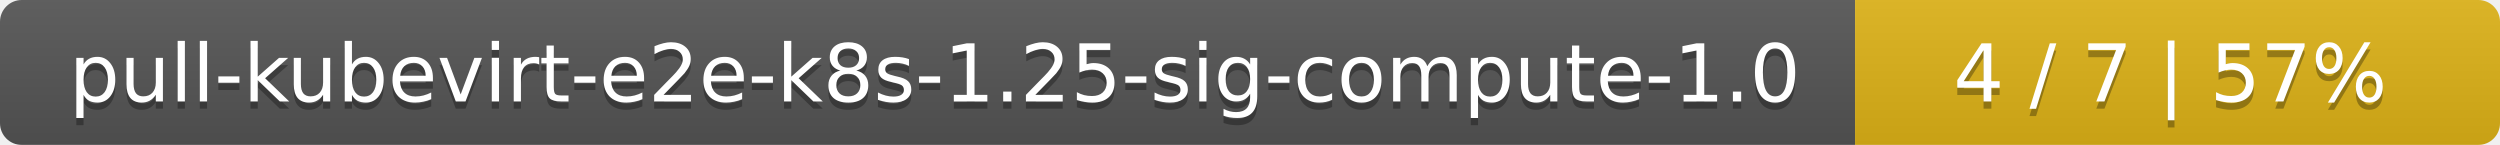
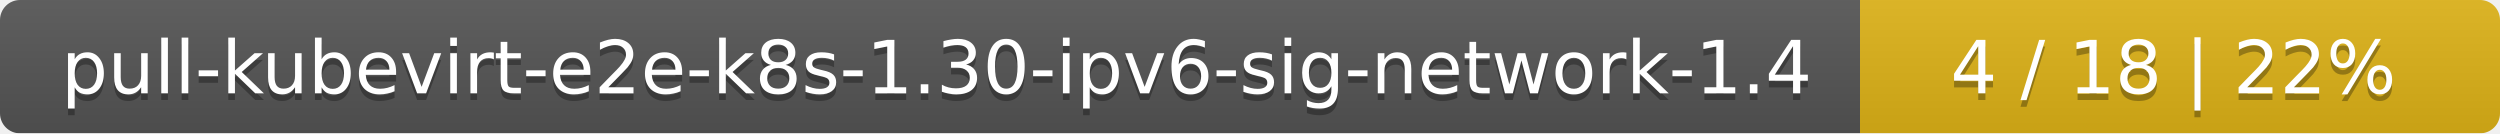
- <svg xmlns="http://www.w3.org/2000/svg" width="345" height="20">
+ <svg xmlns="http://www.w3.org/2000/svg" width="375" height="20">
  <linearGradient id="smooth" x2="0" y2="100%">
    <stop offset="0" stop-color="#bbb" stop-opacity=".1" />
    <stop offset="1" stop-opacity=".1" />
  </linearGradient>
  <mask id="round">
-     <rect width="345" height="20" rx="3" fill="#fff" />
+     <rect width="375" height="20" rx="3" fill="#fff" />
  </mask>
  <g mask="url(#round)">
-     <rect width="256" height="20" fill="#555" />
-     <rect x="256" width="89" height="20" fill="#dfb317" />
-     <rect width="345" height="20" fill="url(#smooth)" />
+     <rect width="279" height="20" fill="#555" />
+     <rect x="279" width="96" height="20" fill="#dfb317" />
+     <rect width="375" height="20" fill="url(#smooth)" />
  </g>
  <g fill="#fff" text-anchor="middle" font-family="DejaVu Sans,Verdana,Geneva,sans-serif" font-size="11">
-     <text x="129" y="15" fill="#010101" fill-opacity=".3">pull-kubevirt-e2e-k8s-1.25-sig-compute-1.0</text>
-     <text x="129" y="14">pull-kubevirt-e2e-k8s-1.25-sig-compute-1.0</text>
-     <text x="299.5" y="15" fill="#010101" fill-opacity=".3">4 / 7    |    57%</text>
-     <text x="299.5" y="14">4 / 7    |    57%</text>
+     <text x="140.5" y="15" fill="#010101" fill-opacity=".3">pull-kubevirt-e2e-k8s-1.30-ipv6-sig-network-1.4</text>
+     <text x="140.5" y="14">pull-kubevirt-e2e-k8s-1.30-ipv6-sig-network-1.4</text>
+     <text x="326" y="15" fill="#010101" fill-opacity=".3">4 / 18    |    22%</text>
+     <text x="326" y="14">4 / 18    |    22%</text>
  </g>
</svg>
